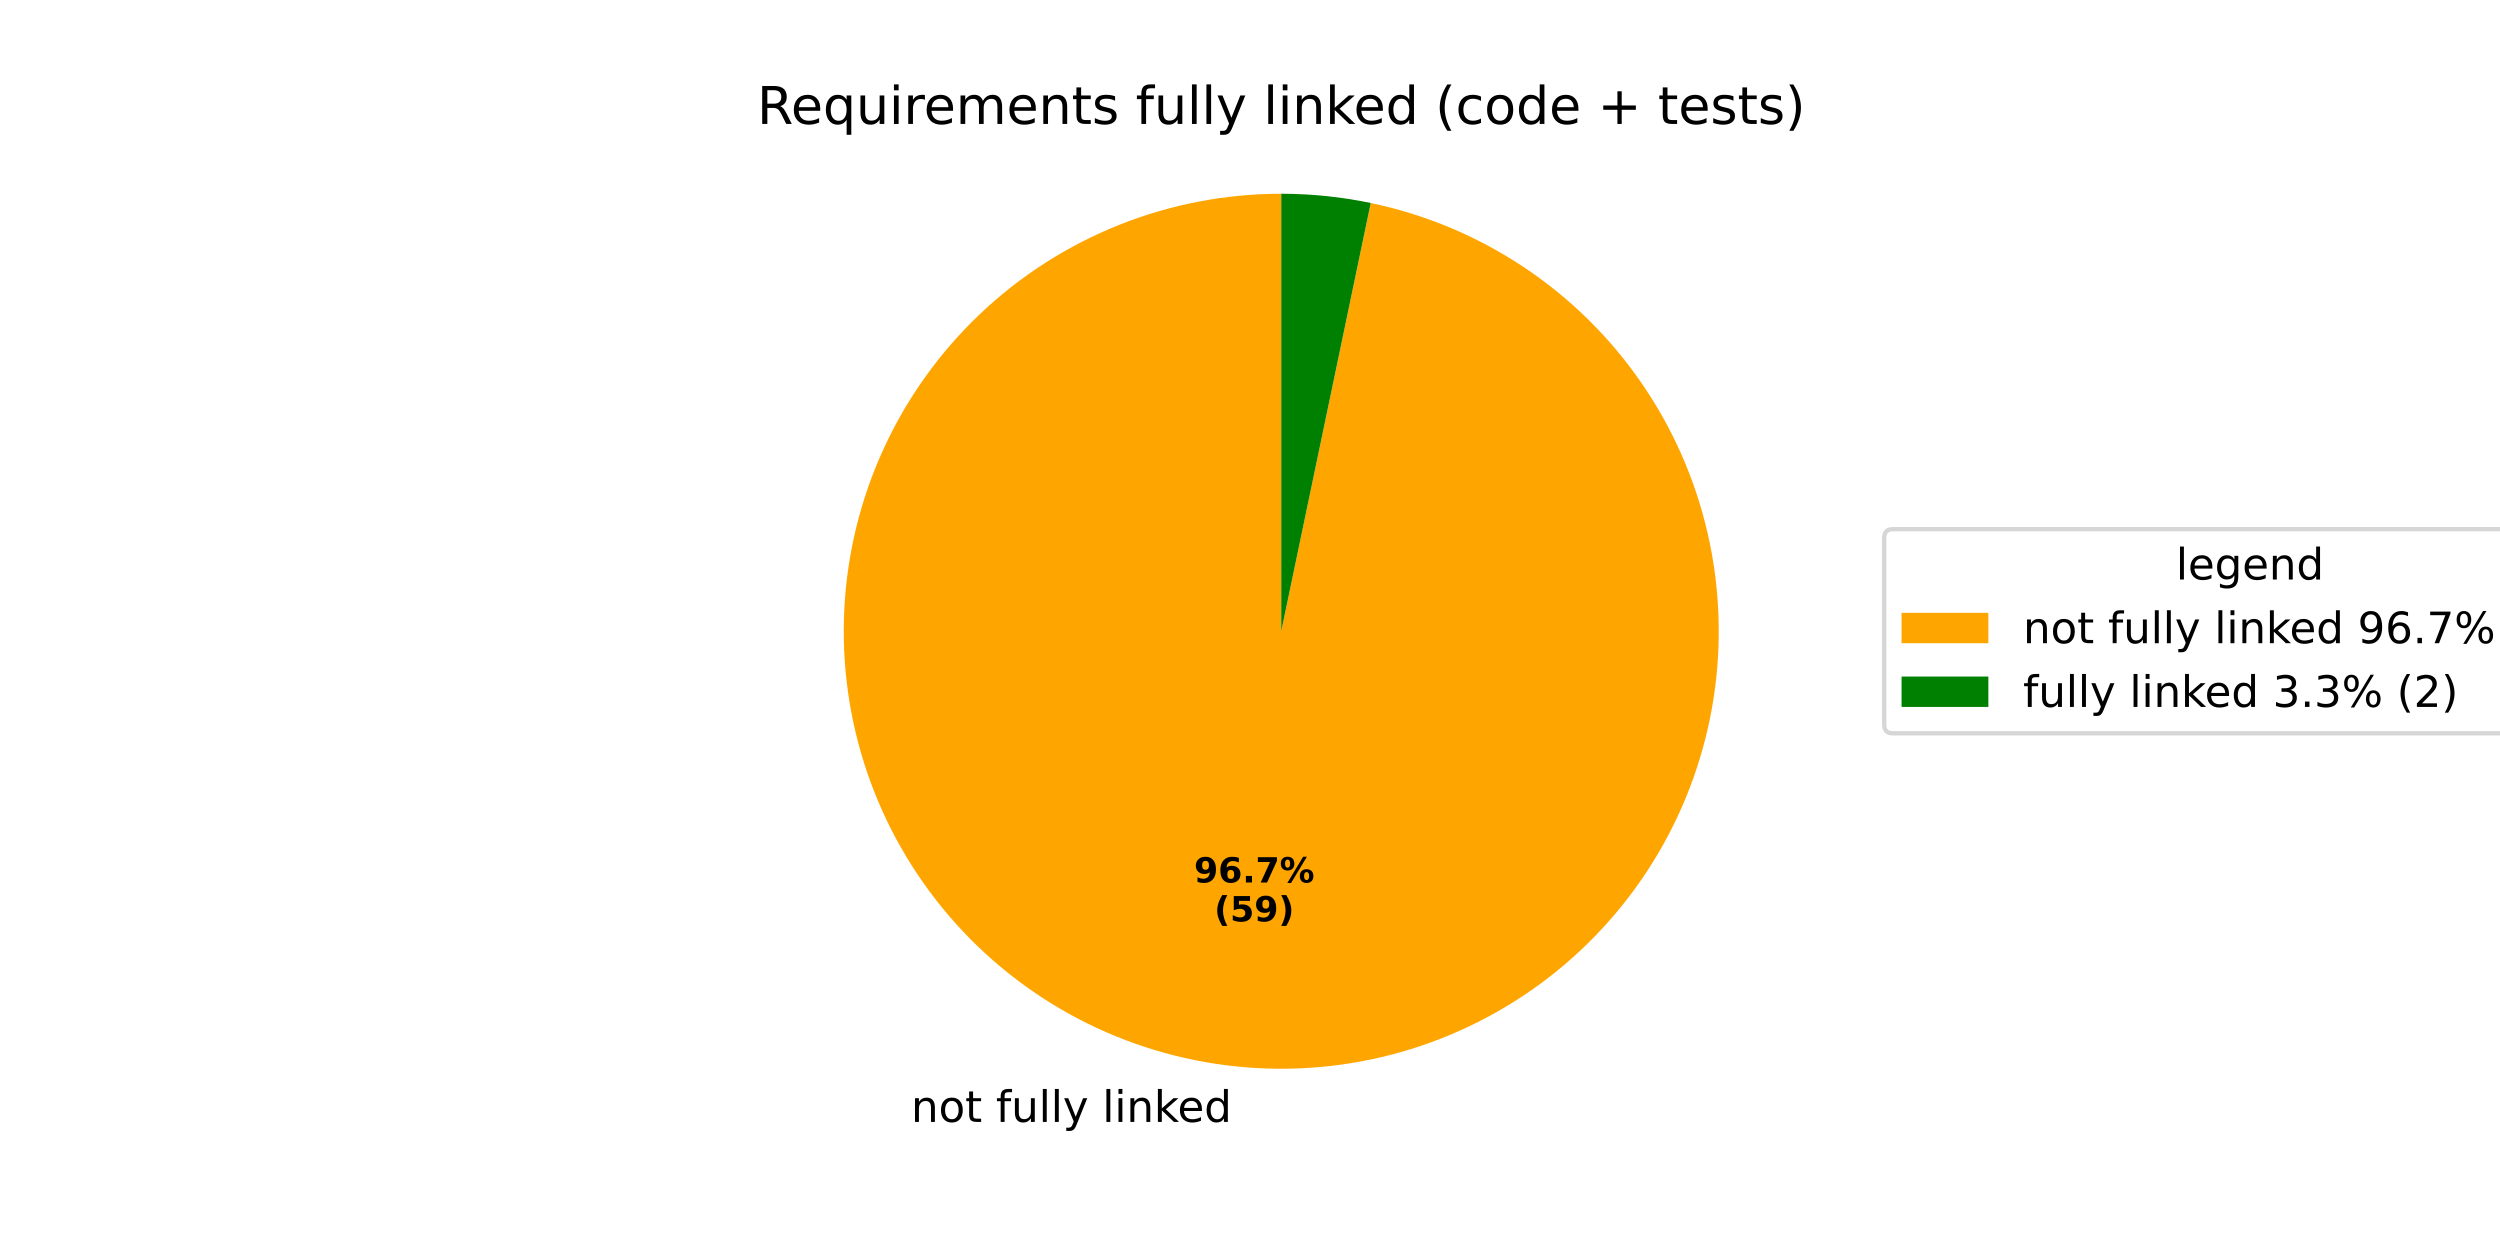
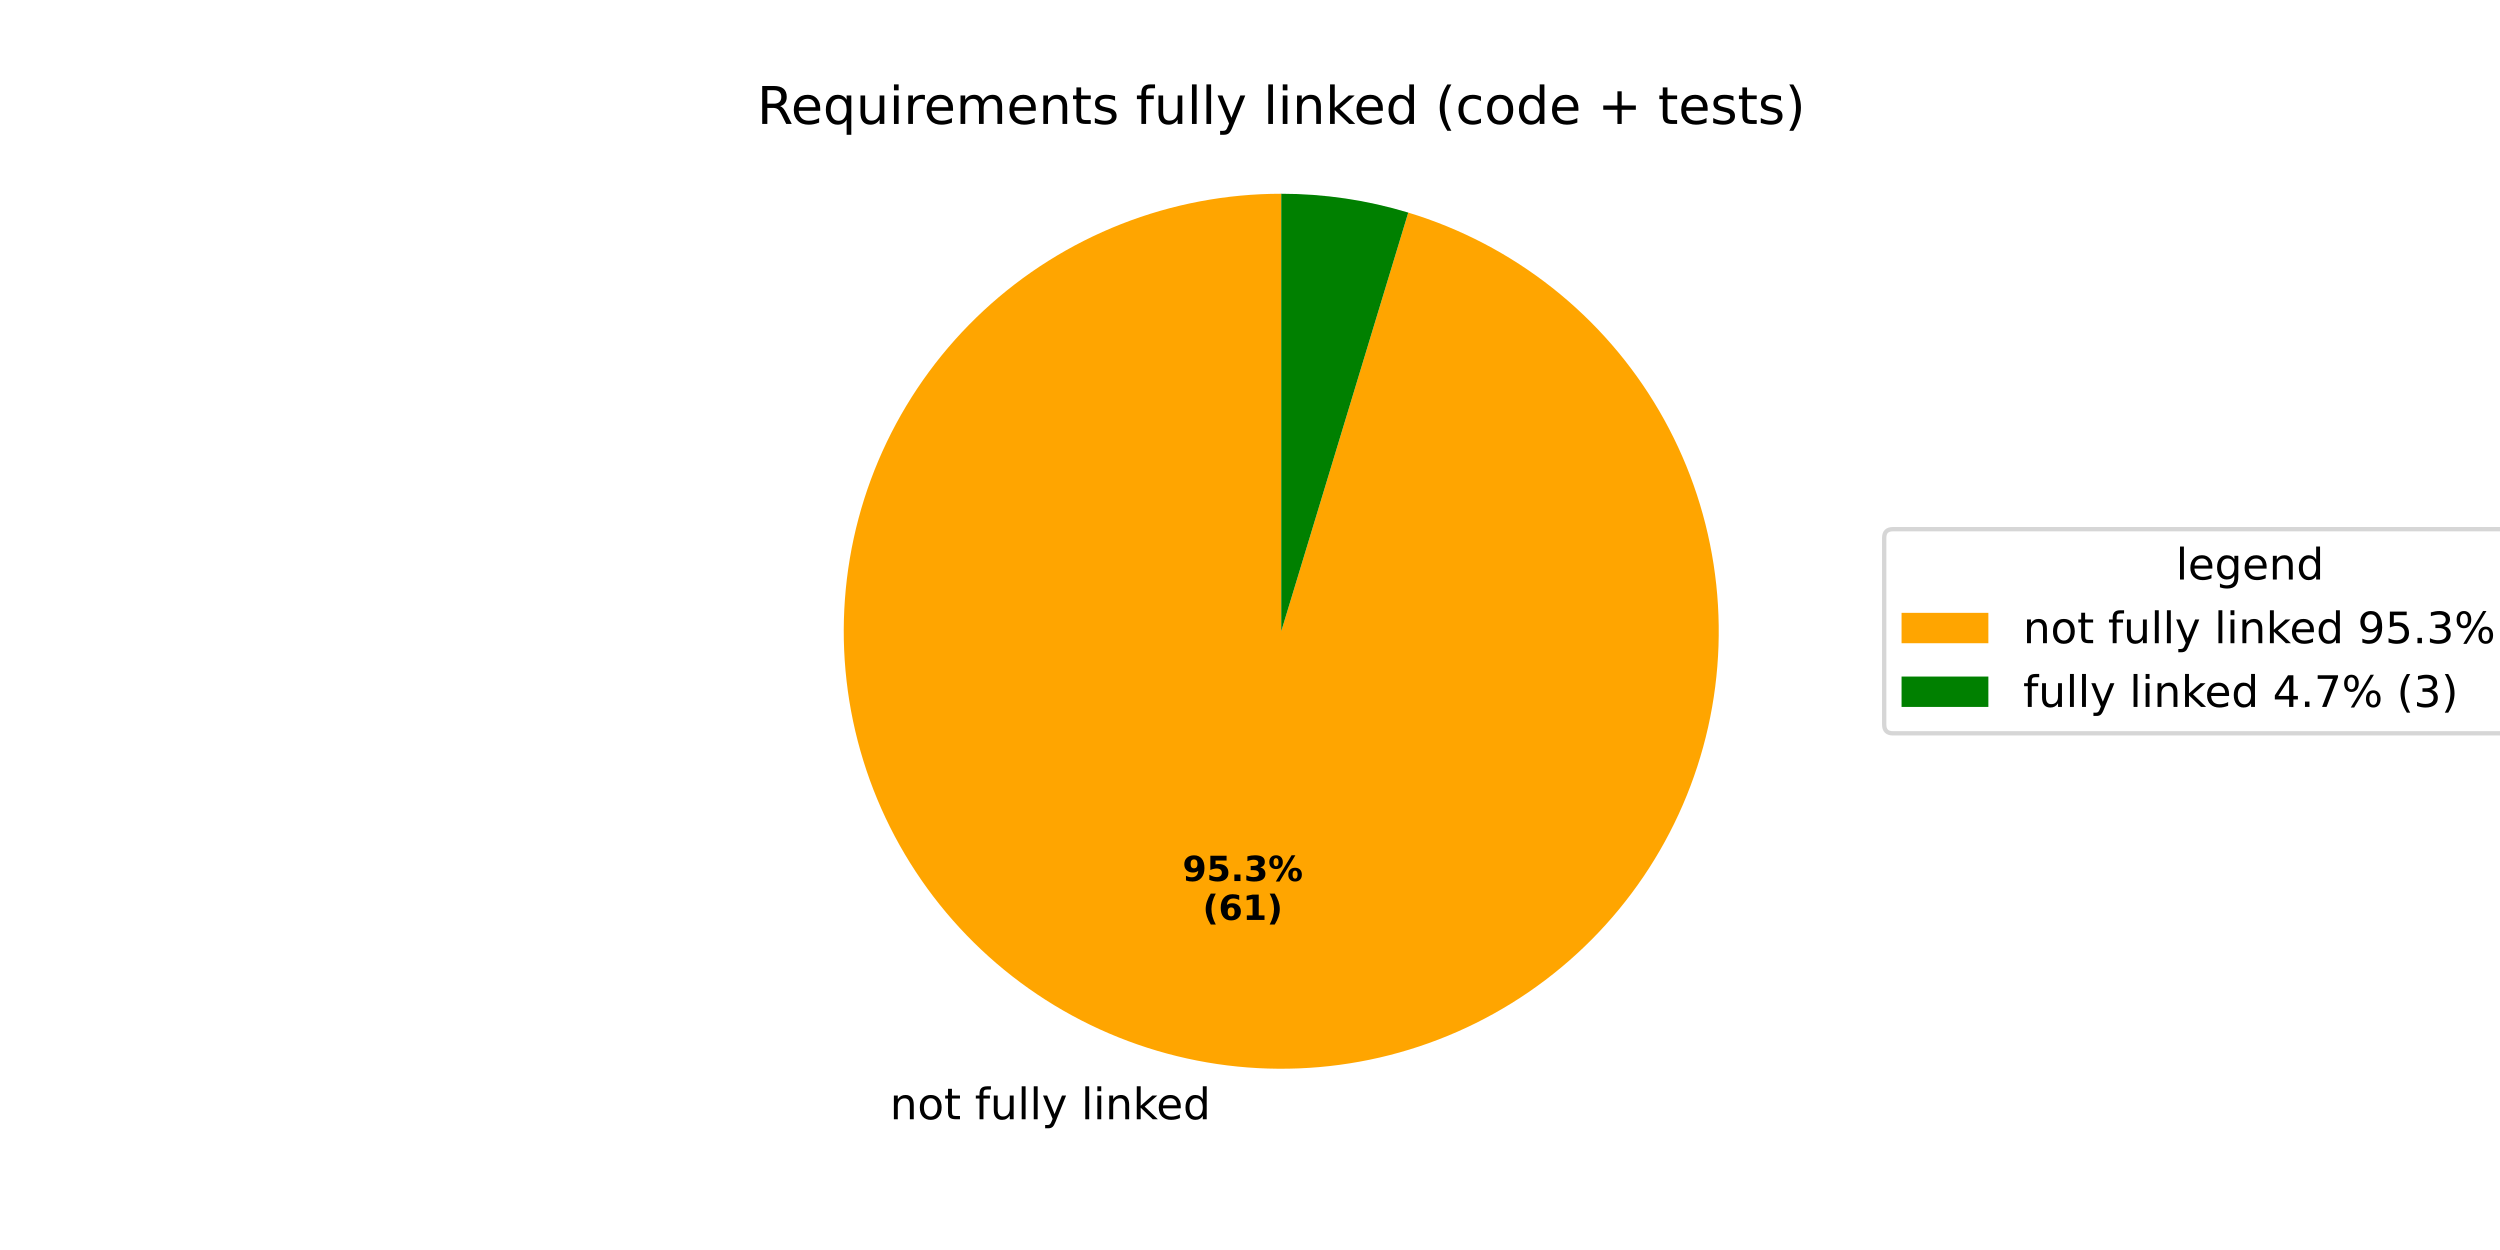
<svg xmlns="http://www.w3.org/2000/svg" xmlns:xlink="http://www.w3.org/1999/xlink" width="576pt" height="288pt" viewBox="0 0 576 288" version="1.1">
  <defs>
    <style type="text/css">*{stroke-linejoin: round; stroke-linecap: butt}</style>
  </defs>
  <g id="figure_1">
    <g id="patch_1">
      <path d="M 0 288  L 576 288  L 576 0  L 0 0  z " style="fill: #ffffff" />
    </g>
    <g id="axes_1">
      <g id="patch_2">
-         <path d="M 295.2 44.64  C 282.4 44.64 269.716 47.078 257.828 51.824  C 245.94 56.57 235.064 63.537 225.782 72.352  C 216.501 81.167 208.984 91.67 203.632 103.298  C 198.281 114.926 195.193 127.468 194.534 140.251  C 193.875 153.034 195.657 165.827 199.784 177.944  C 203.912 190.06 210.31 201.28 218.635 211.003  C 226.961 220.726 237.063 228.774 248.4 234.717  C 259.737 240.66 272.103 244.39 284.836 245.706  C 297.568 247.022 310.436 245.901 322.749 242.402  C 335.062 238.904 346.596 233.092 356.735 225.278  C 366.873 217.464 375.431 207.79 381.95 196.774  C 388.468 185.758 392.829 173.6 394.799 160.952  C 396.769 148.304 396.312 135.396 393.452 122.919  C 390.592 110.443 385.382 98.624 378.1 88.097  C 370.818 77.57 361.597 68.525 350.931 61.448  C 340.265 54.371 328.348 49.39 315.819 46.771  L 295.2 145.44  z " style="fill: #ffa500" />
+         <path d="M 295.2 44.64  C 282.587 44.64 270.086 47.007 258.346 51.619  C 246.607 56.23 235.836 63.004 226.595 71.588  C 217.355 80.173 209.807 90.416 204.344 101.784  C 198.882 113.153 195.601 125.446 194.673 138.025  C 193.745 150.603 195.186 163.245 198.922 175.292  C 202.657 187.339 208.62 198.579 216.502 208.426  C 224.383 218.273 234.043 226.554 244.979 232.838  C 255.915 239.122 267.933 243.298 280.41 245.149  C 292.886 247 305.599 246.492 317.888 243.653  C 330.178 240.815 341.825 235.694 352.226 228.559  C 362.626 221.423 371.595 212.399 378.667 201.955  C 385.738 191.511 390.787 179.832 393.551 167.525  C 396.314 155.219 396.744 142.503 394.816 130.038  C 392.889 117.573 388.64 105.58 382.288 94.683  C 375.937 83.786 367.597 74.177 357.702 66.357  C 347.806 58.536 336.53 52.642 324.461 48.98  L 295.2 145.44  z " style="fill: #ffa500" />
      </g>
      <g id="patch_3">
-         <path d="M 315.819 46.771  C 312.43 46.063 309.008 45.53 305.564 45.174  C 302.121 44.818 298.662 44.64 295.2 44.64  L 295.2 145.44  z " style="fill: #008000" />
+         <path d="M 324.461 48.98  C 319.724 47.543 314.887 46.457 309.99 45.731  C 305.094 45.005 300.15 44.64 295.2 44.64  L 295.2 145.44  z " style="fill: #008000" />
      </g>
      <g id="matplotlib.axis_1" />
      <g id="matplotlib.axis_2" />
      <g id="text_1">
-         <g transform="translate(209.9102 258.4917) scale(0.1 -0.1)">
+         <g transform="translate(205.0415 257.8793) scale(0.1 -0.1)">
          <defs>
            <path id="DejaVuSans-6e" d="M 3513 2113  L 3513 0  L 2938 0  L 2938 2094  Q 2938 2591 2744 2837  Q 2550 3084 2163 3084  Q 1697 3084 1428 2787  Q 1159 2491 1159 1978  L 1159 0  L 581 0  L 581 3500  L 1159 3500  L 1159 2956  Q 1366 3272 1645 3428  Q 1925 3584 2291 3584  Q 2894 3584 3203 3211  Q 3513 2838 3513 2113  z " transform="scale(0.015625)" />
            <path id="DejaVuSans-6f" d="M 1959 3097  Q 1497 3097 1228 2736  Q 959 2375 959 1747  Q 959 1119 1226 758  Q 1494 397 1959 397  Q 2419 397 2687 759  Q 2956 1122 2956 1747  Q 2956 2369 2687 2733  Q 2419 3097 1959 3097  z M 1959 3584  Q 2709 3584 3137 3096  Q 3566 2609 3566 1747  Q 3566 888 3137 398  Q 2709 -91 1959 -91  Q 1206 -91 779 398  Q 353 888 353 1747  Q 353 2609 779 3096  Q 1206 3584 1959 3584  z " transform="scale(0.015625)" />
            <path id="DejaVuSans-74" d="M 1172 4494  L 1172 3500  L 2356 3500  L 2356 3053  L 1172 3053  L 1172 1153  Q 1172 725 1289 603  Q 1406 481 1766 481  L 2356 481  L 2356 0  L 1766 0  Q 1100 0 847 248  Q 594 497 594 1153  L 594 3053  L 172 3053  L 172 3500  L 594 3500  L 594 4494  L 1172 4494  z " transform="scale(0.015625)" />
            <path id="DejaVuSans-20" transform="scale(0.015625)" />
            <path id="DejaVuSans-66" d="M 2375 4863  L 2375 4384  L 1825 4384  Q 1516 4384 1395 4259  Q 1275 4134 1275 3809  L 1275 3500  L 2222 3500  L 2222 3053  L 1275 3053  L 1275 0  L 697 0  L 697 3053  L 147 3053  L 147 3500  L 697 3500  L 697 3744  Q 697 4328 969 4595  Q 1241 4863 1831 4863  L 2375 4863  z " transform="scale(0.015625)" />
            <path id="DejaVuSans-75" d="M 544 1381  L 544 3500  L 1119 3500  L 1119 1403  Q 1119 906 1312 657  Q 1506 409 1894 409  Q 2359 409 2629 706  Q 2900 1003 2900 1516  L 2900 3500  L 3475 3500  L 3475 0  L 2900 0  L 2900 538  Q 2691 219 2414 64  Q 2138 -91 1772 -91  Q 1169 -91 856 284  Q 544 659 544 1381  z M 1991 3584  L 1991 3584  z " transform="scale(0.015625)" />
            <path id="DejaVuSans-6c" d="M 603 4863  L 1178 4863  L 1178 0  L 603 0  L 603 4863  z " transform="scale(0.015625)" />
            <path id="DejaVuSans-79" d="M 2059 -325  Q 1816 -950 1584 -1140  Q 1353 -1331 966 -1331  L 506 -1331  L 506 -850  L 844 -850  Q 1081 -850 1212 -737  Q 1344 -625 1503 -206  L 1606 56  L 191 3500  L 800 3500  L 1894 763  L 2988 3500  L 3597 3500  L 2059 -325  z " transform="scale(0.015625)" />
            <path id="DejaVuSans-69" d="M 603 3500  L 1178 3500  L 1178 0  L 603 0  L 603 3500  z M 603 4863  L 1178 4863  L 1178 4134  L 603 4134  L 603 4863  z " transform="scale(0.015625)" />
            <path id="DejaVuSans-6b" d="M 581 4863  L 1159 4863  L 1159 1991  L 2875 3500  L 3609 3500  L 1753 1863  L 3688 0  L 2938 0  L 1159 1709  L 1159 0  L 581 0  L 581 4863  z " transform="scale(0.015625)" />
            <path id="DejaVuSans-65" d="M 3597 1894  L 3597 1613  L 953 1613  Q 991 1019 1311 708  Q 1631 397 2203 397  Q 2534 397 2845 478  Q 3156 559 3463 722  L 3463 178  Q 3153 47 2828 -22  Q 2503 -91 2169 -91  Q 1331 -91 842 396  Q 353 884 353 1716  Q 353 2575 817 3079  Q 1281 3584 2069 3584  Q 2775 3584 3186 3129  Q 3597 2675 3597 1894  z M 3022 2063  Q 3016 2534 2758 2815  Q 2500 3097 2075 3097  Q 1594 3097 1305 2825  Q 1016 2553 972 2059  L 3022 2063  z " transform="scale(0.015625)" />
            <path id="DejaVuSans-64" d="M 2906 2969  L 2906 4863  L 3481 4863  L 3481 0  L 2906 0  L 2906 525  Q 2725 213 2448 61  Q 2172 -91 1784 -91  Q 1150 -91 751 415  Q 353 922 353 1747  Q 353 2572 751 3078  Q 1150 3584 1784 3584  Q 2172 3584 2448 3432  Q 2725 3281 2906 2969  z M 947 1747  Q 947 1113 1208 752  Q 1469 391 1925 391  Q 2381 391 2643 752  Q 2906 1113 2906 1747  Q 2906 2381 2643 2742  Q 2381 3103 1925 3103  Q 1469 3103 1208 2742  Q 947 2381 947 1747  z " transform="scale(0.015625)" />
          </defs>
          <use xlink:href="#DejaVuSans-6e" />
          <use xlink:href="#DejaVuSans-6f" transform="translate(63.37891 0)" />
          <use xlink:href="#DejaVuSans-74" transform="translate(124.5605 0)" />
          <use xlink:href="#DejaVuSans-20" transform="translate(163.7695 0)" />
          <use xlink:href="#DejaVuSans-66" transform="translate(195.5566 0)" />
          <use xlink:href="#DejaVuSans-75" transform="translate(230.7617 0)" />
          <use xlink:href="#DejaVuSans-6c" transform="translate(294.1406 0)" />
          <use xlink:href="#DejaVuSans-6c" transform="translate(321.9238 0)" />
          <use xlink:href="#DejaVuSans-79" transform="translate(349.707 0)" />
          <use xlink:href="#DejaVuSans-20" transform="translate(408.8867 0)" />
          <use xlink:href="#DejaVuSans-6c" transform="translate(440.6738 0)" />
          <use xlink:href="#DejaVuSans-69" transform="translate(468.457 0)" />
          <use xlink:href="#DejaVuSans-6e" transform="translate(496.2402 0)" />
          <use xlink:href="#DejaVuSans-6b" transform="translate(559.6191 0)" />
          <use xlink:href="#DejaVuSans-65" transform="translate(613.9043 0)" />
          <use xlink:href="#DejaVuSans-64" transform="translate(675.4277 0)" />
        </g>
      </g>
      <g id="text_2">
-         <g transform="translate(275.1045 203.3278) scale(0.08 -0.08)">
+         <g transform="translate(272.4489 202.9938) scale(0.08 -0.08)">
          <defs>
            <path id="DejaVuSans-Bold-39" d="M 641 103  L 641 966  Q 928 831 1190 764  Q 1453 697 1709 697  Q 2247 697 2547 995  Q 2847 1294 2900 1881  Q 2688 1725 2447 1647  Q 2206 1569 1925 1569  Q 1209 1569 770 1986  Q 331 2403 331 3084  Q 331 3838 820 4291  Q 1309 4744 2131 4744  Q 3044 4744 3544 4128  Q 4044 3513 4044 2388  Q 4044 1231 3459 570  Q 2875 -91 1856 -91  Q 1528 -91 1228 -42  Q 928 6 641 103  z M 2125 2350  Q 2441 2350 2600 2554  Q 2759 2759 2759 3169  Q 2759 3575 2600 3781  Q 2441 3988 2125 3988  Q 1809 3988 1650 3781  Q 1491 3575 1491 3169  Q 1491 2759 1650 2554  Q 1809 2350 2125 2350  z " transform="scale(0.015625)" />
+             <path id="DejaVuSans-Bold-35" d="M 678 4666  L 3669 4666  L 3669 3781  L 1638 3781  L 1638 3059  Q 1775 3097 1914 3117  Q 2053 3138 2203 3138  Q 3056 3138 3531 2711  Q 4006 2284 4006 1522  Q 4006 766 3489 337  Q 2972 -91 2053 -91  Q 1656 -91 1267 -14  Q 878 63 494 219  L 494 1166  Q 875 947 1217 837  Q 1559 728 1863 728  Q 2300 728 2551 942  Q 2803 1156 2803 1522  Q 2803 1891 2551 2103  Q 2300 2316 1863 2316  Q 1603 2316 1309 2248  Q 1016 2181 678 2041  L 678 4666  z " transform="scale(0.015625)" />
+             <path id="DejaVuSans-Bold-2e" d="M 653 1209  L 1778 1209  L 1778 0  L 653 0  L 653 1209  z " transform="scale(0.015625)" />
+             <path id="DejaVuSans-Bold-33" d="M 2981 2516  Q 3453 2394 3698 2092  Q 3944 1791 3944 1325  Q 3944 631 3412 270  Q 2881 -91 1863 -91  Q 1503 -91 1142 -33  Q 781 25 428 141  L 428 1069  Q 766 900 1098 814  Q 1431 728 1753 728  Q 2231 728 2486 893  Q 2741 1059 2741 1369  Q 2741 1688 2480 1852  Q 2219 2016 1709 2016  L 1228 2016  L 1228 2791  L 1734 2791  Q 2188 2791 2409 2933  Q 2631 3075 2631 3366  Q 2631 3634 2415 3781  Q 2200 3928 1806 3928  Q 1516 3928 1219 3862  Q 922 3797 628 3669  L 628 4550  Q 984 4650 1334 4700  Q 1684 4750 2022 4750  Q 2931 4750 3382 4451  Q 3834 4153 3834 3553  Q 3834 3144 3618 2883  Q 3403 2622 2981 2516  z " transform="scale(0.015625)" />
+             <path id="DejaVuSans-Bold-25" d="M 4959 1925  Q 4738 1925 4616 1733  Q 4494 1541 4494 1184  Q 4494 825 4614 633  Q 4734 441 4959 441  Q 5184 441 5303 633  Q 5422 825 5422 1184  Q 5422 1541 5301 1733  Q 5181 1925 4959 1925  z M 4959 2450  Q 5541 2450 5875 2112  Q 6209 1775 6209 1184  Q 6209 594 5875 251  Q 5541 -91 4959 -91  Q 4378 -91 4042 251  Q 3706 594 3706 1184  Q 3706 1772 4042 2111  Q 4378 2450 4959 2450  z M 2094 -91  L 1403 -91  L 4319 4750  L 5013 4750  L 2094 -91  z M 1453 4750  Q 2034 4750 2367 4411  Q 2700 4072 2700 3481  Q 2700 2891 2367 2550  Q 2034 2209 1453 2209  Q 872 2209 539 2550  Q 206 2891 206 3481  Q 206 4072 539 4411  Q 872 4750 1453 4750  z M 1453 4225  Q 1228 4225 1106 4031  Q 984 3838 984 3481  Q 984 3122 1106 2926  Q 1228 2731 1453 2731  Q 1678 2731 1798 2926  Q 1919 3122 1919 3481  Q 1919 3838 1797 4031  Q 1675 4225 1453 4225  z " transform="scale(0.015625)" />
+           </defs>
+           <use xlink:href="#DejaVuSans-Bold-39" />
+           <use xlink:href="#DejaVuSans-Bold-35" transform="translate(69.58008 0)" />
+           <use xlink:href="#DejaVuSans-Bold-2e" transform="translate(139.1602 0)" />
+           <use xlink:href="#DejaVuSans-Bold-33" transform="translate(177.1484 0)" />
+           <use xlink:href="#DejaVuSans-Bold-25" transform="translate(246.7285 0)" />
+         </g>
+         <g transform="translate(277.1033 211.952) scale(0.08 -0.08)">
+           <defs>
+             <path id="DejaVuSans-Bold-28" d="M 2413 -844  L 1484 -844  Q 1006 -72 778 623  Q 550 1319 550 2003  Q 550 2688 779 3389  Q 1009 4091 1484 4856  L 2413 4856  Q 2013 4116 1813 3408  Q 1613 2700 1613 2009  Q 1613 1319 1811 609  Q 2009 -100 2413 -844  z " transform="scale(0.015625)" />
            <path id="DejaVuSans-Bold-36" d="M 2316 2303  Q 2000 2303 1842 2098  Q 1684 1894 1684 1484  Q 1684 1075 1842 870  Q 2000 666 2316 666  Q 2634 666 2792 870  Q 2950 1075 2950 1484  Q 2950 1894 2792 2098  Q 2634 2303 2316 2303  z M 3803 4544  L 3803 3681  Q 3506 3822 3243 3889  Q 2981 3956 2731 3956  Q 2194 3956 1894 3657  Q 1594 3359 1544 2772  Q 1750 2925 1990 3001  Q 2231 3078 2516 3078  Q 3231 3078 3670 2659  Q 4109 2241 4109 1563  Q 4109 813 3618 361  Q 3128 -91 2303 -91  Q 1394 -91 895 523  Q 397 1138 397 2266  Q 397 3422 980 4083  Q 1563 4744 2578 4744  Q 2900 4744 3203 4694  Q 3506 4644 3803 4544  z " transform="scale(0.015625)" />
-             <path id="DejaVuSans-Bold-2e" d="M 653 1209  L 1778 1209  L 1778 0  L 653 0  L 653 1209  z " transform="scale(0.015625)" />
-             <path id="DejaVuSans-Bold-37" d="M 428 4666  L 3944 4666  L 3944 3988  L 2125 0  L 953 0  L 2675 3781  L 428 3781  L 428 4666  z " transform="scale(0.015625)" />
-             <path id="DejaVuSans-Bold-25" d="M 4959 1925  Q 4738 1925 4616 1733  Q 4494 1541 4494 1184  Q 4494 825 4614 633  Q 4734 441 4959 441  Q 5184 441 5303 633  Q 5422 825 5422 1184  Q 5422 1541 5301 1733  Q 5181 1925 4959 1925  z M 4959 2450  Q 5541 2450 5875 2112  Q 6209 1775 6209 1184  Q 6209 594 5875 251  Q 5541 -91 4959 -91  Q 4378 -91 4042 251  Q 3706 594 3706 1184  Q 3706 1772 4042 2111  Q 4378 2450 4959 2450  z M 2094 -91  L 1403 -91  L 4319 4750  L 5013 4750  L 2094 -91  z M 1453 4750  Q 2034 4750 2367 4411  Q 2700 4072 2700 3481  Q 2700 2891 2367 2550  Q 2034 2209 1453 2209  Q 872 2209 539 2550  Q 206 2891 206 3481  Q 206 4072 539 4411  Q 872 4750 1453 4750  z M 1453 4225  Q 1228 4225 1106 4031  Q 984 3838 984 3481  Q 984 3122 1106 2926  Q 1228 2731 1453 2731  Q 1678 2731 1798 2926  Q 1919 3122 1919 3481  Q 1919 3838 1797 4031  Q 1675 4225 1453 4225  z " transform="scale(0.015625)" />
-           </defs>
-           <use xlink:href="#DejaVuSans-Bold-39" />
-           <use xlink:href="#DejaVuSans-Bold-36" transform="translate(69.58008 0)" />
-           <use xlink:href="#DejaVuSans-Bold-2e" transform="translate(139.1602 0)" />
-           <use xlink:href="#DejaVuSans-Bold-37" transform="translate(177.1484 0)" />
-           <use xlink:href="#DejaVuSans-Bold-25" transform="translate(246.7285 0)" />
-         </g>
-         <g transform="translate(279.7589 212.2861) scale(0.08 -0.08)">
-           <defs>
-             <path id="DejaVuSans-Bold-28" d="M 2413 -844  L 1484 -844  Q 1006 -72 778 623  Q 550 1319 550 2003  Q 550 2688 779 3389  Q 1009 4091 1484 4856  L 2413 4856  Q 2013 4116 1813 3408  Q 1613 2700 1613 2009  Q 1613 1319 1811 609  Q 2009 -100 2413 -844  z " transform="scale(0.015625)" />
-             <path id="DejaVuSans-Bold-35" d="M 678 4666  L 3669 4666  L 3669 3781  L 1638 3781  L 1638 3059  Q 1775 3097 1914 3117  Q 2053 3138 2203 3138  Q 3056 3138 3531 2711  Q 4006 2284 4006 1522  Q 4006 766 3489 337  Q 2972 -91 2053 -91  Q 1656 -91 1267 -14  Q 878 63 494 219  L 494 1166  Q 875 947 1217 837  Q 1559 728 1863 728  Q 2300 728 2551 942  Q 2803 1156 2803 1522  Q 2803 1891 2551 2103  Q 2300 2316 1863 2316  Q 1603 2316 1309 2248  Q 1016 2181 678 2041  L 678 4666  z " transform="scale(0.015625)" />
+             <path id="DejaVuSans-Bold-31" d="M 750 831  L 1813 831  L 1813 3847  L 722 3622  L 722 4441  L 1806 4666  L 2950 4666  L 2950 831  L 4013 831  L 4013 0  L 750 0  L 750 831  z " transform="scale(0.015625)" />
            <path id="DejaVuSans-Bold-29" d="M 513 -844  Q 913 -100 1113 609  Q 1313 1319 1313 2009  Q 1313 2700 1113 3408  Q 913 4116 513 4856  L 1441 4856  Q 1916 4091 2145 3389  Q 2375 2688 2375 2003  Q 2375 1319 2147 623  Q 1919 -72 1441 -844  L 513 -844  z " transform="scale(0.015625)" />
          </defs>
          <use xlink:href="#DejaVuSans-Bold-28" />
-           <use xlink:href="#DejaVuSans-Bold-35" transform="translate(45.70312 0)" />
-           <use xlink:href="#DejaVuSans-Bold-39" transform="translate(115.2832 0)" />
+           <use xlink:href="#DejaVuSans-Bold-36" transform="translate(45.70312 0)" />
+           <use xlink:href="#DejaVuSans-Bold-31" transform="translate(115.2832 0)" />
          <use xlink:href="#DejaVuSans-Bold-29" transform="translate(184.8633 0)" />
        </g>
      </g>
      <g id="text_3">
        <g transform="translate(174.4341 28.56) scale(0.12 -0.12)">
          <defs>
            <path id="DejaVuSans-52" d="M 2841 2188  Q 3044 2119 3236 1894  Q 3428 1669 3622 1275  L 4263 0  L 3584 0  L 2988 1197  Q 2756 1666 2539 1819  Q 2322 1972 1947 1972  L 1259 1972  L 1259 0  L 628 0  L 628 4666  L 2053 4666  Q 2853 4666 3247 4331  Q 3641 3997 3641 3322  Q 3641 2881 3436 2590  Q 3231 2300 2841 2188  z M 1259 4147  L 1259 2491  L 2053 2491  Q 2509 2491 2742 2702  Q 2975 2913 2975 3322  Q 2975 3731 2742 3939  Q 2509 4147 2053 4147  L 1259 4147  z " transform="scale(0.015625)" />
            <path id="DejaVuSans-71" d="M 947 1747  Q 947 1113 1208 752  Q 1469 391 1925 391  Q 2381 391 2643 752  Q 2906 1113 2906 1747  Q 2906 2381 2643 2742  Q 2381 3103 1925 3103  Q 1469 3103 1208 2742  Q 947 2381 947 1747  z M 2906 525  Q 2725 213 2448 61  Q 2172 -91 1784 -91  Q 1150 -91 751 415  Q 353 922 353 1747  Q 353 2572 751 3078  Q 1150 3584 1784 3584  Q 2172 3584 2448 3432  Q 2725 3281 2906 2969  L 2906 3500  L 3481 3500  L 3481 -1331  L 2906 -1331  L 2906 525  z " transform="scale(0.015625)" />
            <path id="DejaVuSans-72" d="M 2631 2963  Q 2534 3019 2420 3045  Q 2306 3072 2169 3072  Q 1681 3072 1420 2755  Q 1159 2438 1159 1844  L 1159 0  L 581 0  L 581 3500  L 1159 3500  L 1159 2956  Q 1341 3275 1631 3429  Q 1922 3584 2338 3584  Q 2397 3584 2469 3576  Q 2541 3569 2628 3553  L 2631 2963  z " transform="scale(0.015625)" />
            <path id="DejaVuSans-6d" d="M 3328 2828  Q 3544 3216 3844 3400  Q 4144 3584 4550 3584  Q 5097 3584 5394 3201  Q 5691 2819 5691 2113  L 5691 0  L 5113 0  L 5113 2094  Q 5113 2597 4934 2840  Q 4756 3084 4391 3084  Q 3944 3084 3684 2787  Q 3425 2491 3425 1978  L 3425 0  L 2847 0  L 2847 2094  Q 2847 2600 2669 2842  Q 2491 3084 2119 3084  Q 1678 3084 1418 2786  Q 1159 2488 1159 1978  L 1159 0  L 581 0  L 581 3500  L 1159 3500  L 1159 2956  Q 1356 3278 1631 3431  Q 1906 3584 2284 3584  Q 2666 3584 2933 3390  Q 3200 3197 3328 2828  z " transform="scale(0.015625)" />
            <path id="DejaVuSans-73" d="M 2834 3397  L 2834 2853  Q 2591 2978 2328 3040  Q 2066 3103 1784 3103  Q 1356 3103 1142 2972  Q 928 2841 928 2578  Q 928 2378 1081 2264  Q 1234 2150 1697 2047  L 1894 2003  Q 2506 1872 2764 1633  Q 3022 1394 3022 966  Q 3022 478 2636 193  Q 2250 -91 1575 -91  Q 1294 -91 989 -36  Q 684 19 347 128  L 347 722  Q 666 556 975 473  Q 1284 391 1588 391  Q 1994 391 2212 530  Q 2431 669 2431 922  Q 2431 1156 2273 1281  Q 2116 1406 1581 1522  L 1381 1569  Q 847 1681 609 1914  Q 372 2147 372 2553  Q 372 3047 722 3315  Q 1072 3584 1716 3584  Q 2034 3584 2315 3537  Q 2597 3491 2834 3397  z " transform="scale(0.015625)" />
            <path id="DejaVuSans-28" d="M 1984 4856  Q 1566 4138 1362 3434  Q 1159 2731 1159 2009  Q 1159 1288 1364 580  Q 1569 -128 1984 -844  L 1484 -844  Q 1016 -109 783 600  Q 550 1309 550 2009  Q 550 2706 781 3412  Q 1013 4119 1484 4856  L 1984 4856  z " transform="scale(0.015625)" />
            <path id="DejaVuSans-63" d="M 3122 3366  L 3122 2828  Q 2878 2963 2633 3030  Q 2388 3097 2138 3097  Q 1578 3097 1268 2742  Q 959 2388 959 1747  Q 959 1106 1268 751  Q 1578 397 2138 397  Q 2388 397 2633 464  Q 2878 531 3122 666  L 3122 134  Q 2881 22 2623 -34  Q 2366 -91 2075 -91  Q 1284 -91 818 406  Q 353 903 353 1747  Q 353 2603 823 3093  Q 1294 3584 2113 3584  Q 2378 3584 2631 3529  Q 2884 3475 3122 3366  z " transform="scale(0.015625)" />
            <path id="DejaVuSans-2b" d="M 2944 4013  L 2944 2272  L 4684 2272  L 4684 1741  L 2944 1741  L 2944 0  L 2419 0  L 2419 1741  L 678 1741  L 678 2272  L 2419 2272  L 2419 4013  L 2944 4013  z " transform="scale(0.015625)" />
            <path id="DejaVuSans-29" d="M 513 4856  L 1013 4856  Q 1481 4119 1714 3412  Q 1947 2706 1947 2009  Q 1947 1309 1714 600  Q 1481 -109 1013 -844  L 513 -844  Q 928 -128 1133 580  Q 1338 1288 1338 2009  Q 1338 2731 1133 3434  Q 928 4138 513 4856  z " transform="scale(0.015625)" />
          </defs>
          <use xlink:href="#DejaVuSans-52" />
          <use xlink:href="#DejaVuSans-65" transform="translate(64.98242 0)" />
          <use xlink:href="#DejaVuSans-71" transform="translate(126.5059 0)" />
          <use xlink:href="#DejaVuSans-75" transform="translate(189.9824 0)" />
          <use xlink:href="#DejaVuSans-69" transform="translate(253.3613 0)" />
          <use xlink:href="#DejaVuSans-72" transform="translate(281.1445 0)" />
          <use xlink:href="#DejaVuSans-65" transform="translate(320.0078 0)" />
          <use xlink:href="#DejaVuSans-6d" transform="translate(381.5312 0)" />
          <use xlink:href="#DejaVuSans-65" transform="translate(478.9434 0)" />
          <use xlink:href="#DejaVuSans-6e" transform="translate(540.4668 0)" />
          <use xlink:href="#DejaVuSans-74" transform="translate(603.8457 0)" />
          <use xlink:href="#DejaVuSans-73" transform="translate(643.0547 0)" />
          <use xlink:href="#DejaVuSans-20" transform="translate(695.1543 0)" />
          <use xlink:href="#DejaVuSans-66" transform="translate(726.9414 0)" />
          <use xlink:href="#DejaVuSans-75" transform="translate(762.1465 0)" />
          <use xlink:href="#DejaVuSans-6c" transform="translate(825.5254 0)" />
          <use xlink:href="#DejaVuSans-6c" transform="translate(853.3086 0)" />
          <use xlink:href="#DejaVuSans-79" transform="translate(881.0918 0)" />
          <use xlink:href="#DejaVuSans-20" transform="translate(940.2715 0)" />
          <use xlink:href="#DejaVuSans-6c" transform="translate(972.0586 0)" />
          <use xlink:href="#DejaVuSans-69" transform="translate(999.8418 0)" />
          <use xlink:href="#DejaVuSans-6e" transform="translate(1027.625 0)" />
          <use xlink:href="#DejaVuSans-6b" transform="translate(1091.004 0)" />
          <use xlink:href="#DejaVuSans-65" transform="translate(1145.289 0)" />
          <use xlink:href="#DejaVuSans-64" transform="translate(1206.812 0)" />
          <use xlink:href="#DejaVuSans-20" transform="translate(1270.289 0)" />
          <use xlink:href="#DejaVuSans-28" transform="translate(1302.076 0)" />
          <use xlink:href="#DejaVuSans-63" transform="translate(1341.09 0)" />
          <use xlink:href="#DejaVuSans-6f" transform="translate(1396.07 0)" />
          <use xlink:href="#DejaVuSans-64" transform="translate(1457.252 0)" />
          <use xlink:href="#DejaVuSans-65" transform="translate(1520.729 0)" />
          <use xlink:href="#DejaVuSans-20" transform="translate(1582.252 0)" />
          <use xlink:href="#DejaVuSans-2b" transform="translate(1614.039 0)" />
          <use xlink:href="#DejaVuSans-20" transform="translate(1697.828 0)" />
          <use xlink:href="#DejaVuSans-74" transform="translate(1729.615 0)" />
          <use xlink:href="#DejaVuSans-65" transform="translate(1768.824 0)" />
          <use xlink:href="#DejaVuSans-73" transform="translate(1830.348 0)" />
          <use xlink:href="#DejaVuSans-74" transform="translate(1882.447 0)" />
          <use xlink:href="#DejaVuSans-73" transform="translate(1921.656 0)" />
          <use xlink:href="#DejaVuSans-29" transform="translate(1973.756 0)" />
        </g>
      </g>
      <g id="legend_1">
        <g id="patch_4">
          <path d="M 436.12 168.957  L 600.661 168.957  Q 602.661 168.957 602.661 166.957  L 602.661 123.923  Q 602.661 121.923 600.661 121.923  L 436.12 121.923  Q 434.12 121.923 434.12 123.923  L 434.12 166.957  Q 434.12 168.957 436.12 168.957  z " style="fill: #ffffff; opacity: 0.8; stroke: #cccccc; stroke-linejoin: miter" />
        </g>
        <g id="text_4">
          <g transform="translate(501.3309 133.5213) scale(0.1 -0.1)">
            <defs>
              <path id="DejaVuSans-67" d="M 2906 1791  Q 2906 2416 2648 2759  Q 2391 3103 1925 3103  Q 1463 3103 1205 2759  Q 947 2416 947 1791  Q 947 1169 1205 825  Q 1463 481 1925 481  Q 2391 481 2648 825  Q 2906 1169 2906 1791  z M 3481 434  Q 3481 -459 3084 -895  Q 2688 -1331 1869 -1331  Q 1566 -1331 1297 -1286  Q 1028 -1241 775 -1147  L 775 -588  Q 1028 -725 1275 -790  Q 1522 -856 1778 -856  Q 2344 -856 2625 -561  Q 2906 -266 2906 331  L 2906 616  Q 2728 306 2450 153  Q 2172 0 1784 0  Q 1141 0 747 490  Q 353 981 353 1791  Q 353 2603 747 3093  Q 1141 3584 1784 3584  Q 2172 3584 2450 3431  Q 2728 3278 2906 2969  L 2906 3500  L 3481 3500  L 3481 434  z " transform="scale(0.015625)" />
            </defs>
            <use xlink:href="#DejaVuSans-6c" />
            <use xlink:href="#DejaVuSans-65" transform="translate(27.7832 0)" />
            <use xlink:href="#DejaVuSans-67" transform="translate(89.30664 0)" />
            <use xlink:href="#DejaVuSans-65" transform="translate(152.7832 0)" />
            <use xlink:href="#DejaVuSans-6e" transform="translate(214.3066 0)" />
            <use xlink:href="#DejaVuSans-64" transform="translate(277.6855 0)" />
          </g>
        </g>
        <g id="patch_5">
          <path d="M 438.12 148.199  L 458.12 148.199  L 458.12 141.199  L 438.12 141.199  z " style="fill: #ffa500" />
        </g>
        <g id="text_5">
          <g transform="translate(466.12 148.1994) scale(0.1 -0.1)">
            <defs>
              <path id="DejaVuSans-39" d="M 703 97  L 703 672  Q 941 559 1184 500  Q 1428 441 1663 441  Q 2288 441 2617 861  Q 2947 1281 2994 2138  Q 2813 1869 2534 1725  Q 2256 1581 1919 1581  Q 1219 1581 811 2004  Q 403 2428 403 3163  Q 403 3881 828 4315  Q 1253 4750 1959 4750  Q 2769 4750 3195 4129  Q 3622 3509 3622 2328  Q 3622 1225 3098 567  Q 2575 -91 1691 -91  Q 1453 -91 1209 -44  Q 966 3 703 97  z M 1959 2075  Q 2384 2075 2632 2365  Q 2881 2656 2881 3163  Q 2881 3666 2632 3958  Q 2384 4250 1959 4250  Q 1534 4250 1286 3958  Q 1038 3666 1038 3163  Q 1038 2656 1286 2365  Q 1534 2075 1959 2075  z " transform="scale(0.015625)" />
+               <path id="DejaVuSans-35" d="M 691 4666  L 3169 4666  L 3169 4134  L 1269 4134  L 1269 2991  Q 1406 3038 1543 3061  Q 1681 3084 1819 3084  Q 2600 3084 3056 2656  Q 3513 2228 3513 1497  Q 3513 744 3044 326  Q 2575 -91 1722 -91  Q 1428 -91 1123 -41  Q 819 9 494 109  L 494 744  Q 775 591 1075 516  Q 1375 441 1709 441  Q 2250 441 2565 725  Q 2881 1009 2881 1497  Q 2881 1984 2565 2268  Q 2250 2553 1709 2553  Q 1456 2553 1204 2497  Q 953 2441 691 2322  L 691 4666  z " transform="scale(0.015625)" />
+               <path id="DejaVuSans-2e" d="M 684 794  L 1344 794  L 1344 0  L 684 0  L 684 794  z " transform="scale(0.015625)" />
+               <path id="DejaVuSans-33" d="M 2597 2516  Q 3050 2419 3304 2112  Q 3559 1806 3559 1356  Q 3559 666 3084 287  Q 2609 -91 1734 -91  Q 1441 -91 1130 -33  Q 819 25 488 141  L 488 750  Q 750 597 1062 519  Q 1375 441 1716 441  Q 2309 441 2620 675  Q 2931 909 2931 1356  Q 2931 1769 2642 2001  Q 2353 2234 1838 2234  L 1294 2234  L 1294 2753  L 1863 2753  Q 2328 2753 2575 2939  Q 2822 3125 2822 3475  Q 2822 3834 2567 4026  Q 2313 4219 1838 4219  Q 1578 4219 1281 4162  Q 984 4106 628 3988  L 628 4550  Q 988 4650 1302 4700  Q 1616 4750 1894 4750  Q 2613 4750 3031 4423  Q 3450 4097 3450 3541  Q 3450 3153 3228 2886  Q 3006 2619 2597 2516  z " transform="scale(0.015625)" />
+               <path id="DejaVuSans-25" d="M 4653 2053  Q 4381 2053 4226 1822  Q 4072 1591 4072 1178  Q 4072 772 4226 539  Q 4381 306 4653 306  Q 4919 306 5073 539  Q 5228 772 5228 1178  Q 5228 1588 5073 1820  Q 4919 2053 4653 2053  z M 4653 2450  Q 5147 2450 5437 2106  Q 5728 1763 5728 1178  Q 5728 594 5436 251  Q 5144 -91 4653 -91  Q 4153 -91 3862 251  Q 3572 594 3572 1178  Q 3572 1766 3864 2108  Q 4156 2450 4653 2450  z M 1428 4353  Q 1159 4353 1004 4120  Q 850 3888 850 3481  Q 850 3069 1003 2837  Q 1156 2606 1428 2606  Q 1700 2606 1854 2837  Q 2009 3069 2009 3481  Q 2009 3884 1853 4118  Q 1697 4353 1428 4353  z M 4250 4750  L 4750 4750  L 1831 -91  L 1331 -91  L 4250 4750  z M 1428 4750  Q 1922 4750 2215 4408  Q 2509 4066 2509 3481  Q 2509 2891 2217 2550  Q 1925 2209 1428 2209  Q 931 2209 642 2551  Q 353 2894 353 3481  Q 353 4063 643 4406  Q 934 4750 1428 4750  z " transform="scale(0.015625)" />
              <path id="DejaVuSans-36" d="M 2113 2584  Q 1688 2584 1439 2293  Q 1191 2003 1191 1497  Q 1191 994 1439 701  Q 1688 409 2113 409  Q 2538 409 2786 701  Q 3034 994 3034 1497  Q 3034 2003 2786 2293  Q 2538 2584 2113 2584  z M 3366 4563  L 3366 3988  Q 3128 4100 2886 4159  Q 2644 4219 2406 4219  Q 1781 4219 1451 3797  Q 1122 3375 1075 2522  Q 1259 2794 1537 2939  Q 1816 3084 2150 3084  Q 2853 3084 3261 2657  Q 3669 2231 3669 1497  Q 3669 778 3244 343  Q 2819 -91 2113 -91  Q 1303 -91 875 529  Q 447 1150 447 2328  Q 447 3434 972 4092  Q 1497 4750 2381 4750  Q 2619 4750 2861 4703  Q 3103 4656 3366 4563  z " transform="scale(0.015625)" />
-               <path id="DejaVuSans-2e" d="M 684 794  L 1344 794  L 1344 0  L 684 0  L 684 794  z " transform="scale(0.015625)" />
-               <path id="DejaVuSans-37" d="M 525 4666  L 3525 4666  L 3525 4397  L 1831 0  L 1172 0  L 2766 4134  L 525 4134  L 525 4666  z " transform="scale(0.015625)" />
-               <path id="DejaVuSans-25" d="M 4653 2053  Q 4381 2053 4226 1822  Q 4072 1591 4072 1178  Q 4072 772 4226 539  Q 4381 306 4653 306  Q 4919 306 5073 539  Q 5228 772 5228 1178  Q 5228 1588 5073 1820  Q 4919 2053 4653 2053  z M 4653 2450  Q 5147 2450 5437 2106  Q 5728 1763 5728 1178  Q 5728 594 5436 251  Q 5144 -91 4653 -91  Q 4153 -91 3862 251  Q 3572 594 3572 1178  Q 3572 1766 3864 2108  Q 4156 2450 4653 2450  z M 1428 4353  Q 1159 4353 1004 4120  Q 850 3888 850 3481  Q 850 3069 1003 2837  Q 1156 2606 1428 2606  Q 1700 2606 1854 2837  Q 2009 3069 2009 3481  Q 2009 3884 1853 4118  Q 1697 4353 1428 4353  z M 4250 4750  L 4750 4750  L 1831 -91  L 1331 -91  L 4250 4750  z M 1428 4750  Q 1922 4750 2215 4408  Q 2509 4066 2509 3481  Q 2509 2891 2217 2550  Q 1925 2209 1428 2209  Q 931 2209 642 2551  Q 353 2894 353 3481  Q 353 4063 643 4406  Q 934 4750 1428 4750  z " transform="scale(0.015625)" />
-               <path id="DejaVuSans-35" d="M 691 4666  L 3169 4666  L 3169 4134  L 1269 4134  L 1269 2991  Q 1406 3038 1543 3061  Q 1681 3084 1819 3084  Q 2600 3084 3056 2656  Q 3513 2228 3513 1497  Q 3513 744 3044 326  Q 2575 -91 1722 -91  Q 1428 -91 1123 -41  Q 819 9 494 109  L 494 744  Q 775 591 1075 516  Q 1375 441 1709 441  Q 2250 441 2565 725  Q 2881 1009 2881 1497  Q 2881 1984 2565 2268  Q 2250 2553 1709 2553  Q 1456 2553 1204 2497  Q 953 2441 691 2322  L 691 4666  z " transform="scale(0.015625)" />
+               <path id="DejaVuSans-31" d="M 794 531  L 1825 531  L 1825 4091  L 703 3866  L 703 4441  L 1819 4666  L 2450 4666  L 2450 531  L 3481 531  L 3481 0  L 794 0  L 794 531  z " transform="scale(0.015625)" />
            </defs>
            <use xlink:href="#DejaVuSans-6e" />
            <use xlink:href="#DejaVuSans-6f" transform="translate(63.37891 0)" />
            <use xlink:href="#DejaVuSans-74" transform="translate(124.5605 0)" />
            <use xlink:href="#DejaVuSans-20" transform="translate(163.7695 0)" />
            <use xlink:href="#DejaVuSans-66" transform="translate(195.5566 0)" />
            <use xlink:href="#DejaVuSans-75" transform="translate(230.7617 0)" />
            <use xlink:href="#DejaVuSans-6c" transform="translate(294.1406 0)" />
            <use xlink:href="#DejaVuSans-6c" transform="translate(321.9238 0)" />
            <use xlink:href="#DejaVuSans-79" transform="translate(349.707 0)" />
            <use xlink:href="#DejaVuSans-20" transform="translate(408.8867 0)" />
            <use xlink:href="#DejaVuSans-6c" transform="translate(440.6738 0)" />
            <use xlink:href="#DejaVuSans-69" transform="translate(468.457 0)" />
            <use xlink:href="#DejaVuSans-6e" transform="translate(496.2402 0)" />
            <use xlink:href="#DejaVuSans-6b" transform="translate(559.6191 0)" />
            <use xlink:href="#DejaVuSans-65" transform="translate(613.9043 0)" />
            <use xlink:href="#DejaVuSans-64" transform="translate(675.4277 0)" />
            <use xlink:href="#DejaVuSans-20" transform="translate(738.9043 0)" />
            <use xlink:href="#DejaVuSans-39" transform="translate(770.6914 0)" />
-             <use xlink:href="#DejaVuSans-36" transform="translate(834.3145 0)" />
+             <use xlink:href="#DejaVuSans-35" transform="translate(834.3145 0)" />
            <use xlink:href="#DejaVuSans-2e" transform="translate(897.9375 0)" />
-             <use xlink:href="#DejaVuSans-37" transform="translate(929.7246 0)" />
+             <use xlink:href="#DejaVuSans-33" transform="translate(929.7246 0)" />
            <use xlink:href="#DejaVuSans-25" transform="translate(993.3477 0)" />
            <use xlink:href="#DejaVuSans-20" transform="translate(1088.367 0)" />
            <use xlink:href="#DejaVuSans-28" transform="translate(1120.154 0)" />
-             <use xlink:href="#DejaVuSans-35" transform="translate(1159.168 0)" />
-             <use xlink:href="#DejaVuSans-39" transform="translate(1222.791 0)" />
+             <use xlink:href="#DejaVuSans-36" transform="translate(1159.168 0)" />
+             <use xlink:href="#DejaVuSans-31" transform="translate(1222.791 0)" />
            <use xlink:href="#DejaVuSans-29" transform="translate(1286.414 0)" />
          </g>
        </g>
        <g id="patch_6">
          <path d="M 438.12 162.877  L 458.12 162.877  L 458.12 155.877  L 438.12 155.877  z " style="fill: #008000" />
        </g>
        <g id="text_6">
          <g transform="translate(466.12 162.8775) scale(0.1 -0.1)">
            <defs>
-               <path id="DejaVuSans-33" d="M 2597 2516  Q 3050 2419 3304 2112  Q 3559 1806 3559 1356  Q 3559 666 3084 287  Q 2609 -91 1734 -91  Q 1441 -91 1130 -33  Q 819 25 488 141  L 488 750  Q 750 597 1062 519  Q 1375 441 1716 441  Q 2309 441 2620 675  Q 2931 909 2931 1356  Q 2931 1769 2642 2001  Q 2353 2234 1838 2234  L 1294 2234  L 1294 2753  L 1863 2753  Q 2328 2753 2575 2939  Q 2822 3125 2822 3475  Q 2822 3834 2567 4026  Q 2313 4219 1838 4219  Q 1578 4219 1281 4162  Q 984 4106 628 3988  L 628 4550  Q 988 4650 1302 4700  Q 1616 4750 1894 4750  Q 2613 4750 3031 4423  Q 3450 4097 3450 3541  Q 3450 3153 3228 2886  Q 3006 2619 2597 2516  z " transform="scale(0.015625)" />
-               <path id="DejaVuSans-32" d="M 1228 531  L 3431 531  L 3431 0  L 469 0  L 469 531  Q 828 903 1448 1529  Q 2069 2156 2228 2338  Q 2531 2678 2651 2914  Q 2772 3150 2772 3378  Q 2772 3750 2511 3984  Q 2250 4219 1831 4219  Q 1534 4219 1204 4116  Q 875 4013 500 3803  L 500 4441  Q 881 4594 1212 4672  Q 1544 4750 1819 4750  Q 2544 4750 2975 4387  Q 3406 4025 3406 3419  Q 3406 3131 3298 2873  Q 3191 2616 2906 2266  Q 2828 2175 2409 1742  Q 1991 1309 1228 531  z " transform="scale(0.015625)" />
+               <path id="DejaVuSans-34" d="M 2419 4116  L 825 1625  L 2419 1625  L 2419 4116  z M 2253 4666  L 3047 4666  L 3047 1625  L 3713 1625  L 3713 1100  L 3047 1100  L 3047 0  L 2419 0  L 2419 1100  L 313 1100  L 313 1709  L 2253 4666  z " transform="scale(0.015625)" />
+               <path id="DejaVuSans-37" d="M 525 4666  L 3525 4666  L 3525 4397  L 1831 0  L 1172 0  L 2766 4134  L 525 4134  L 525 4666  z " transform="scale(0.015625)" />
            </defs>
            <use xlink:href="#DejaVuSans-66" />
            <use xlink:href="#DejaVuSans-75" transform="translate(35.20508 0)" />
            <use xlink:href="#DejaVuSans-6c" transform="translate(98.58398 0)" />
            <use xlink:href="#DejaVuSans-6c" transform="translate(126.3672 0)" />
            <use xlink:href="#DejaVuSans-79" transform="translate(154.1504 0)" />
            <use xlink:href="#DejaVuSans-20" transform="translate(213.3301 0)" />
            <use xlink:href="#DejaVuSans-6c" transform="translate(245.1172 0)" />
            <use xlink:href="#DejaVuSans-69" transform="translate(272.9004 0)" />
            <use xlink:href="#DejaVuSans-6e" transform="translate(300.6836 0)" />
            <use xlink:href="#DejaVuSans-6b" transform="translate(364.0625 0)" />
            <use xlink:href="#DejaVuSans-65" transform="translate(418.3477 0)" />
            <use xlink:href="#DejaVuSans-64" transform="translate(479.8711 0)" />
            <use xlink:href="#DejaVuSans-20" transform="translate(543.3477 0)" />
-             <use xlink:href="#DejaVuSans-33" transform="translate(575.1348 0)" />
+             <use xlink:href="#DejaVuSans-34" transform="translate(575.1348 0)" />
            <use xlink:href="#DejaVuSans-2e" transform="translate(638.7578 0)" />
-             <use xlink:href="#DejaVuSans-33" transform="translate(670.5449 0)" />
+             <use xlink:href="#DejaVuSans-37" transform="translate(670.5449 0)" />
            <use xlink:href="#DejaVuSans-25" transform="translate(734.168 0)" />
            <use xlink:href="#DejaVuSans-20" transform="translate(829.1875 0)" />
            <use xlink:href="#DejaVuSans-28" transform="translate(860.9746 0)" />
-             <use xlink:href="#DejaVuSans-32" transform="translate(899.9883 0)" />
+             <use xlink:href="#DejaVuSans-33" transform="translate(899.9883 0)" />
            <use xlink:href="#DejaVuSans-29" transform="translate(963.6113 0)" />
          </g>
        </g>
      </g>
    </g>
  </g>
</svg>
